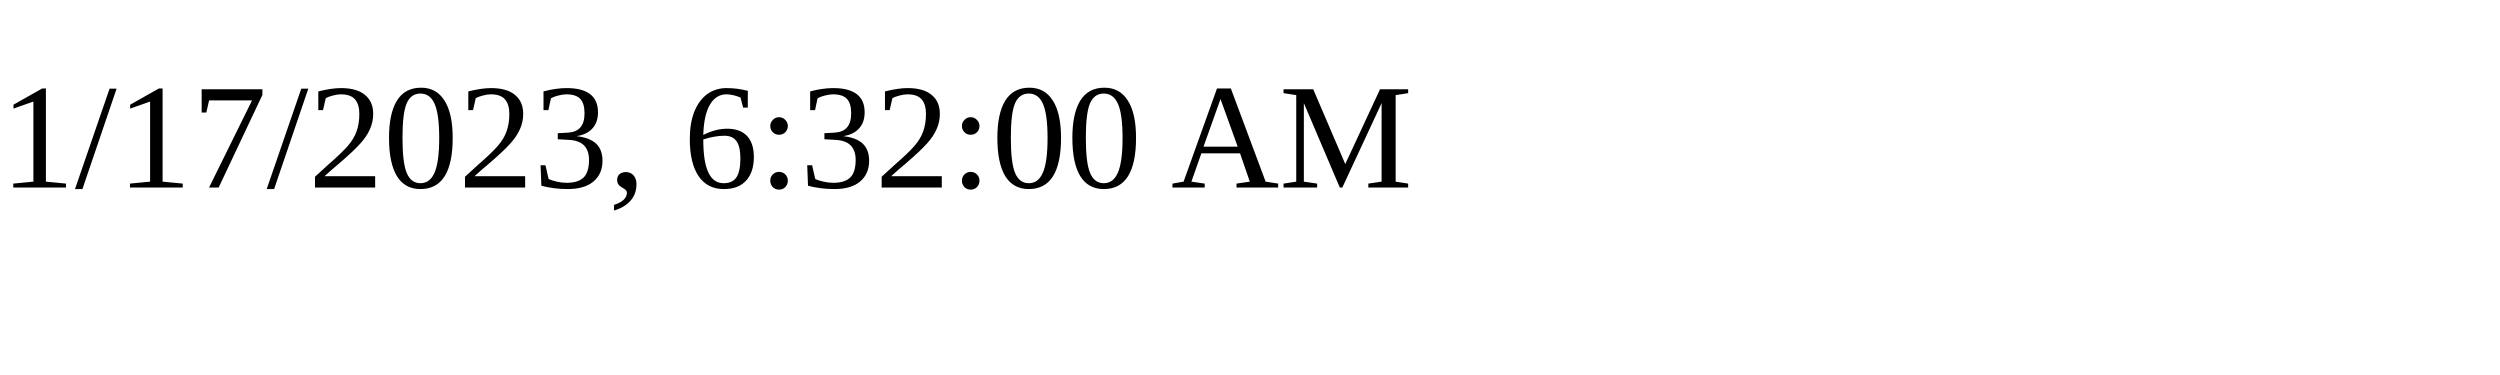
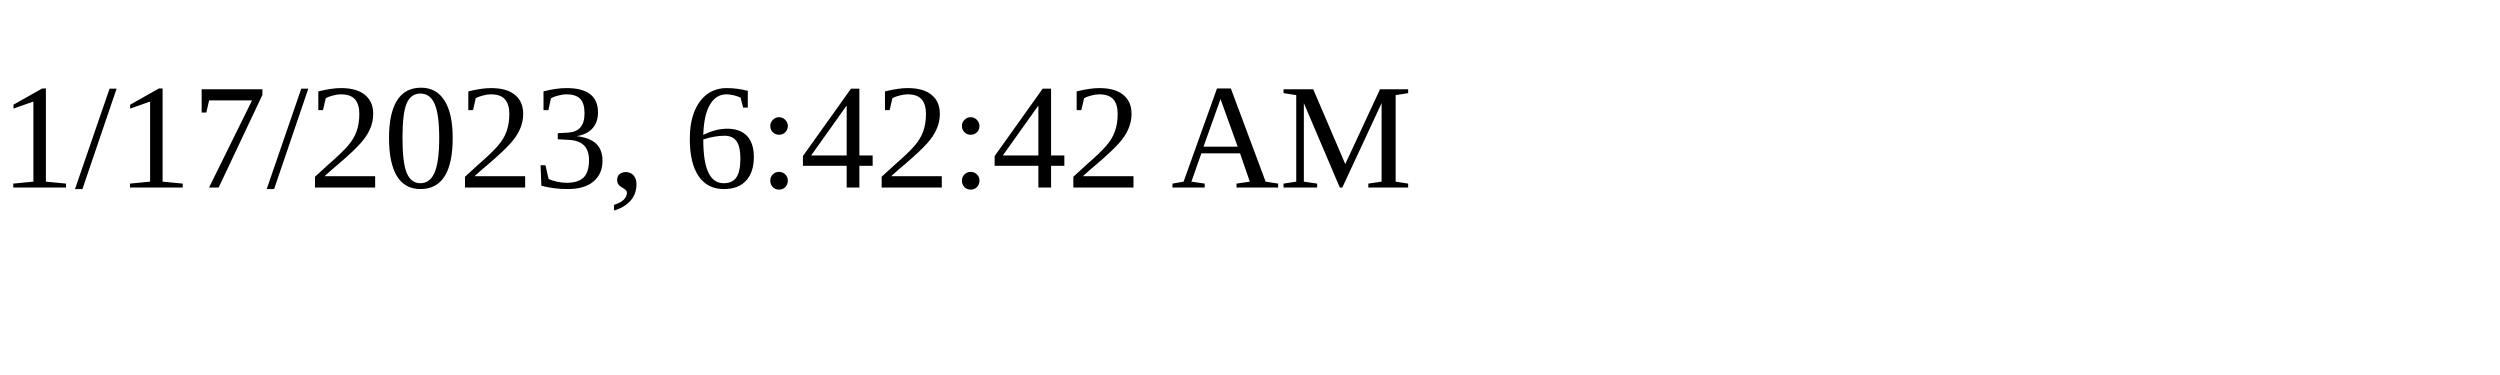
<svg xmlns="http://www.w3.org/2000/svg" height="30" width="200">
-   <text x="0" y="15">1/17/2023, 6:32:00 AM</text>
+   <text x="0" y="15">1/17/2023, 6:42:42 AM</text>
</svg>
